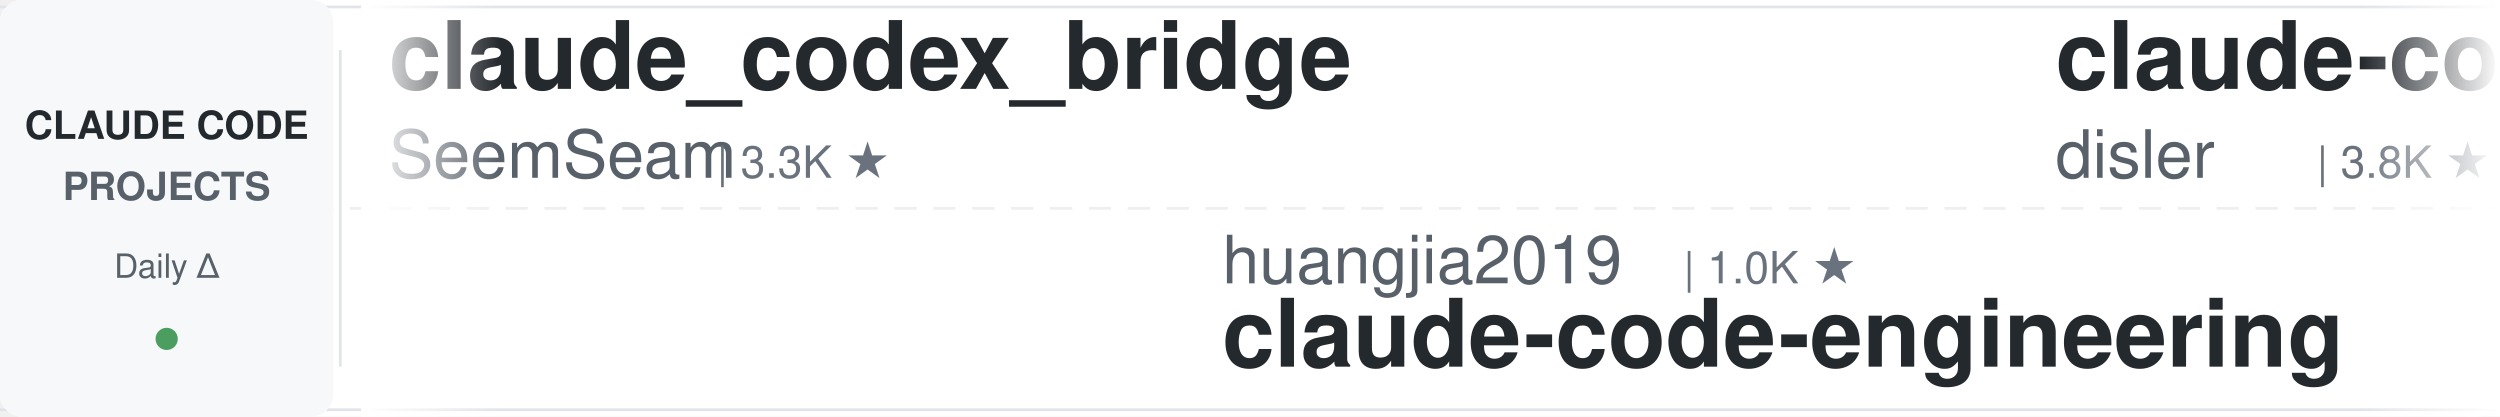
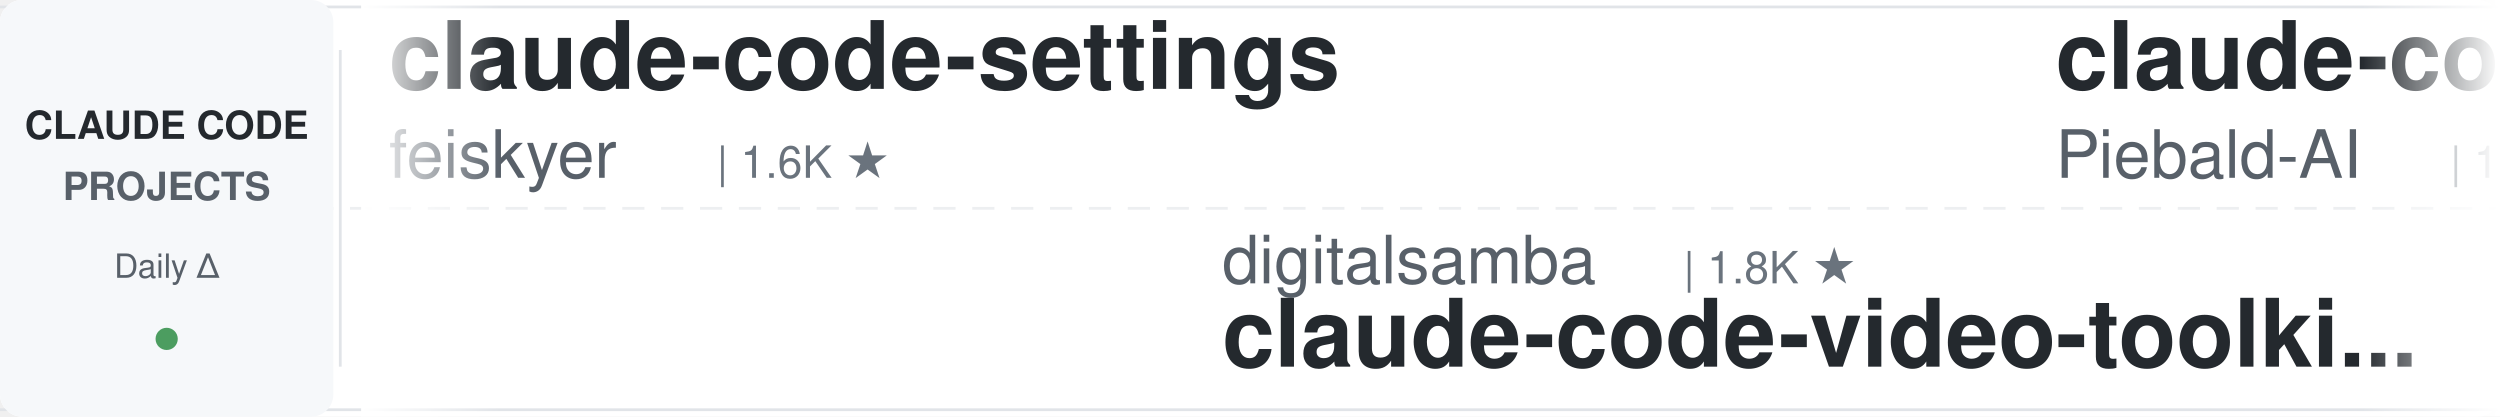
<svg xmlns="http://www.w3.org/2000/svg" width="900" height="150">
  <defs>
    <linearGradient id="leftFade" x1="0%" y1="0%" x2="100%" y2="0%">
      <stop offset="0%" style="stop-color:#ffffff;stop-opacity:1" />
      <stop offset="100%" style="stop-color:#ffffff;stop-opacity:0" />
    </linearGradient>
    <linearGradient id="rightFade" x1="0%" y1="0%" x2="100%" y2="0%">
      <stop offset="0%" style="stop-color:#ffffff;stop-opacity:0" />
      <stop offset="100%" style="stop-color:#ffffff;stop-opacity:1" />
    </linearGradient>
  </defs>
  <rect width="900" height="150" fill="#ffffff" rx="8" />
  <rect x="0" y="2" width="900" height="1" fill="#e1e4e8" />
  <rect x="0" y="147" width="900" height="1" fill="#e1e4e8" />
  <line x1="0" y1="75" x2="900" y2="75" stroke="#e1e4e8" stroke-width="1" stroke-dasharray="8 6" opacity="0.6" />
  <rect x="0" y="0" width="120" height="150" fill="#f6f8fa" rx="8" />
  <text x="60" y="50" font-family="-apple-system, BlinkMacSystemFont, 'Segoe UI', Helvetica, Arial, sans-serif" font-size="14" font-weight="600" fill="#24292e" text-anchor="middle">CLAUDE CODE</text>
  <text x="60" y="72" font-family="-apple-system, BlinkMacSystemFont, 'Segoe UI', Helvetica, Arial, sans-serif" font-size="14" font-weight="600" fill="#586069" text-anchor="middle">PROJECTS</text>
  <text x="60" y="100" font-family="-apple-system, BlinkMacSystemFont, 'Segoe UI', Helvetica, Arial, sans-serif" font-size="12" font-weight="500" fill="#586069" text-anchor="middle">Daily Δ</text>
  <circle cx="60" cy="122" r="4" fill="#22863a" opacity="0.8" />
  <rect x="122" y="18" width="1" height="114" fill="#e1e4e8" />
  <clipPath id="tickerClip">
    <rect x="130" y="0" width="770" height="150" />
  </clipPath>
  <g clip-path="url(#tickerClip)">
    <g id="tickerItems">
      <animateTransform attributeName="transform" attributeType="XML" type="translate" from="0 0" to="-3000 0" dur="54s" repeatCount="indefinite" />
      <g transform="translate(0, 0)">
-         <text x="140" y="32" font-family="-apple-system, BlinkMacSystemFont, 'Segoe UI', Helvetica, Arial, sans-serif" font-size="34" font-weight="600" fill="#24292e">claude_codex_bridge</text>
-         <text x="140" y="64" font-family="-apple-system, BlinkMacSystemFont, 'Segoe UI', Helvetica, Arial, sans-serif" font-size="24" font-weight="400" fill="#586069">SeemSeam</text>
-         <text x="258" y="64" font-family="-apple-system, BlinkMacSystemFont, 'Segoe UI', Helvetica, Arial, sans-serif" font-size="16" font-weight="500" fill="#6a737d">| 3.3K ★</text>
+         <text x="140" y="32" font-family="-apple-system, BlinkMacSystemFont, 'Segoe UI', Helvetica, Arial, sans-serif" font-size="34" font-weight="600" fill="#24292e">claude-code-settings</text>
+         <text x="140" y="64" font-family="-apple-system, BlinkMacSystemFont, 'Segoe UI', Helvetica, Arial, sans-serif" font-size="24" font-weight="400" fill="#586069">feiskyer</text>
+         <text x="258" y="64" font-family="-apple-system, BlinkMacSystemFont, 'Segoe UI', Helvetica, Arial, sans-serif" font-size="16" font-weight="500" fill="#6a737d">| 1.6K ★</text>
      </g>
      <g transform="translate(300, 0)">
+         <text x="140" y="102" font-family="-apple-system, BlinkMacSystemFont, 'Segoe UI', Helvetica, Arial, sans-serif" font-size="24" font-weight="400" fill="#586069">digitalsamba</text>
+         <text x="306" y="102" font-family="-apple-system, BlinkMacSystemFont, 'Segoe UI', Helvetica, Arial, sans-serif" font-size="16" font-weight="500" fill="#6a737d">| 1.8K ★</text>
+         <text x="140" y="132" font-family="-apple-system, BlinkMacSystemFont, 'Segoe UI', Helvetica, Arial, sans-serif" font-size="34" font-weight="600" fill="#24292e">claude-code-video-toolki...</text>
+       </g>
+       <g transform="translate(600, 0)">
+         <text x="140" y="32" font-family="-apple-system, BlinkMacSystemFont, 'Segoe UI', Helvetica, Arial, sans-serif" font-size="34" font-weight="600" fill="#24292e">claude-code-system-promp...</text>
+         <text x="140" y="64" font-family="-apple-system, BlinkMacSystemFont, 'Segoe UI', Helvetica, Arial, sans-serif" font-size="24" font-weight="400" fill="#586069">Piebald-AI</text>
+         <text x="282" y="64" font-family="-apple-system, BlinkMacSystemFont, 'Segoe UI', Helvetica, Arial, sans-serif" font-size="16" font-weight="500" fill="#6a737d">| 11.9K ★</text>
+       </g>
+       <g transform="translate(900, 0)">
+         <text x="140" y="102" font-family="-apple-system, BlinkMacSystemFont, 'Segoe UI', Helvetica, Arial, sans-serif" font-size="24" font-weight="400" fill="#586069">hangsman</text>
+         <text x="258" y="102" font-family="-apple-system, BlinkMacSystemFont, 'Segoe UI', Helvetica, Arial, sans-serif" font-size="16" font-weight="500" fill="#6a737d">| 787 ★</text>
+         <text x="140" y="132" font-family="-apple-system, BlinkMacSystemFont, 'Segoe UI', Helvetica, Arial, sans-serif" font-size="34" font-weight="600" fill="#24292e">claude-code-source</text>
+       </g>
+       <g transform="translate(1200, 0)">
+         <text x="140" y="32" font-family="-apple-system, BlinkMacSystemFont, 'Segoe UI', Helvetica, Arial, sans-serif" font-size="34" font-weight="600" fill="#24292e">my-claude-code-setup</text>
+         <text x="140" y="64" font-family="-apple-system, BlinkMacSystemFont, 'Segoe UI', Helvetica, Arial, sans-serif" font-size="24" font-weight="400" fill="#586069">centminmod</text>
+         <text x="282" y="64" font-family="-apple-system, BlinkMacSystemFont, 'Segoe UI', Helvetica, Arial, sans-serif" font-size="16" font-weight="500" fill="#6a737d">| 2.5K ★</text>
+       </g>
+       <g transform="translate(1500, 0)">
+         <text x="140" y="102" font-family="-apple-system, BlinkMacSystemFont, 'Segoe UI', Helvetica, Arial, sans-serif" font-size="24" font-weight="400" fill="#586069">luyao618</text>
+         <text x="258" y="102" font-family="-apple-system, BlinkMacSystemFont, 'Segoe UI', Helvetica, Arial, sans-serif" font-size="16" font-weight="500" fill="#6a737d">| 1.6K ★</text>
+         <text x="140" y="132" font-family="-apple-system, BlinkMacSystemFont, 'Segoe UI', Helvetica, Arial, sans-serif" font-size="34" font-weight="600" fill="#24292e">Claude-Code-Source-Study</text>
+       </g>
+       <g transform="translate(1800, 0)">
+         <text x="140" y="32" font-family="-apple-system, BlinkMacSystemFont, 'Segoe UI', Helvetica, Arial, sans-serif" font-size="34" font-weight="600" fill="#24292e">awesome-claude-code</text>
+         <text x="140" y="64" font-family="-apple-system, BlinkMacSystemFont, 'Segoe UI', Helvetica, Arial, sans-serif" font-size="24" font-weight="400" fill="#586069">jqueryscript</text>
+         <text x="306" y="64" font-family="-apple-system, BlinkMacSystemFont, 'Segoe UI', Helvetica, Arial, sans-serif" font-size="16" font-weight="500" fill="#6a737d">| 473 ★</text>
+       </g>
+       <g transform="translate(2100, 0)">
+         <text x="140" y="102" font-family="-apple-system, BlinkMacSystemFont, 'Segoe UI', Helvetica, Arial, sans-serif" font-size="24" font-weight="400" fill="#586069">Alishahryar1</text>
+         <text x="306" y="102" font-family="-apple-system, BlinkMacSystemFont, 'Segoe UI', Helvetica, Arial, sans-serif" font-size="16" font-weight="500" fill="#6a737d">| 41.6K ★</text>
+         <text x="140" y="132" font-family="-apple-system, BlinkMacSystemFont, 'Segoe UI', Helvetica, Arial, sans-serif" font-size="34" font-weight="600" fill="#24292e">free-claude-code</text>
+       </g>
+       <g transform="translate(2400, 0)">
+         <text x="140" y="32" font-family="-apple-system, BlinkMacSystemFont, 'Segoe UI', Helvetica, Arial, sans-serif" font-size="34" font-weight="600" fill="#24292e">claude-code-guide</text>
+         <text x="140" y="64" font-family="-apple-system, BlinkMacSystemFont, 'Segoe UI', Helvetica, Arial, sans-serif" font-size="24" font-weight="400" fill="#586069">Cranot</text>
+         <text x="234" y="64" font-family="-apple-system, BlinkMacSystemFont, 'Segoe UI', Helvetica, Arial, sans-serif" font-size="16" font-weight="500" fill="#6a737d">| 2.8K ★</text>
+       </g>
+       <g transform="translate(2700, 0)">
        <text x="140" y="102" font-family="-apple-system, BlinkMacSystemFont, 'Segoe UI', Helvetica, Arial, sans-serif" font-size="24" font-weight="400" fill="#586069">huangjia2019</text>
        <text x="306" y="102" font-family="-apple-system, BlinkMacSystemFont, 'Segoe UI', Helvetica, Arial, sans-serif" font-size="16" font-weight="500" fill="#6a737d">| 1.0K ★</text>
        <text x="140" y="132" font-family="-apple-system, BlinkMacSystemFont, 'Segoe UI', Helvetica, Arial, sans-serif" font-size="34" font-weight="600" fill="#24292e">claude-code-engineering</text>
      </g>
-       <g transform="translate(600, 0)">
-         <text x="140" y="32" font-family="-apple-system, BlinkMacSystemFont, 'Segoe UI', Helvetica, Arial, sans-serif" font-size="34" font-weight="600" fill="#24292e">claude-code-hooks-master...</text>
-         <text x="140" y="64" font-family="-apple-system, BlinkMacSystemFont, 'Segoe UI', Helvetica, Arial, sans-serif" font-size="24" font-weight="400" fill="#586069">disler</text>
-         <text x="234" y="64" font-family="-apple-system, BlinkMacSystemFont, 'Segoe UI', Helvetica, Arial, sans-serif" font-size="16" font-weight="500" fill="#6a737d">| 3.8K ★</text>
+       <g transform="translate(3000, 0)">
+         <text x="140" y="32" font-family="-apple-system, BlinkMacSystemFont, 'Segoe UI', Helvetica, Arial, sans-serif" font-size="34" font-weight="600" fill="#24292e">claude-code-settings</text>
+         <text x="140" y="64" font-family="-apple-system, BlinkMacSystemFont, 'Segoe UI', Helvetica, Arial, sans-serif" font-size="24" font-weight="400" fill="#586069">feiskyer</text>
+         <text x="258" y="64" font-family="-apple-system, BlinkMacSystemFont, 'Segoe UI', Helvetica, Arial, sans-serif" font-size="16" font-weight="500" fill="#6a737d">| 1.6K ★</text>
      </g>
-       <g transform="translate(900, 0)">
-         <text x="140" y="102" font-family="-apple-system, BlinkMacSystemFont, 'Segoe UI', Helvetica, Arial, sans-serif" font-size="24" font-weight="400" fill="#586069">1rgs</text>
-         <text x="210" y="102" font-family="-apple-system, BlinkMacSystemFont, 'Segoe UI', Helvetica, Arial, sans-serif" font-size="16" font-weight="500" fill="#6a737d">| 3.7K ★</text>
-         <text x="140" y="132" font-family="-apple-system, BlinkMacSystemFont, 'Segoe UI', Helvetica, Arial, sans-serif" font-size="34" font-weight="600" fill="#24292e">claude-code-proxy</text>
+       <g transform="translate(3300, 0)">
+         <text x="140" y="102" font-family="-apple-system, BlinkMacSystemFont, 'Segoe UI', Helvetica, Arial, sans-serif" font-size="24" font-weight="400" fill="#586069">digitalsamba</text>
+         <text x="306" y="102" font-family="-apple-system, BlinkMacSystemFont, 'Segoe UI', Helvetica, Arial, sans-serif" font-size="16" font-weight="500" fill="#6a737d">| 1.8K ★</text>
+         <text x="140" y="132" font-family="-apple-system, BlinkMacSystemFont, 'Segoe UI', Helvetica, Arial, sans-serif" font-size="34" font-weight="600" fill="#24292e">claude-code-video-toolki...</text>
      </g>
-       <g transform="translate(1200, 0)">
-         <text x="140" y="32" font-family="-apple-system, BlinkMacSystemFont, 'Segoe UI', Helvetica, Arial, sans-serif" font-size="34" font-weight="600" fill="#24292e">awesome-claude-code</text>
-         <text x="140" y="64" font-family="-apple-system, BlinkMacSystemFont, 'Segoe UI', Helvetica, Arial, sans-serif" font-size="24" font-weight="400" fill="#586069">jqueryscript</text>
-         <text x="306" y="64" font-family="-apple-system, BlinkMacSystemFont, 'Segoe UI', Helvetica, Arial, sans-serif" font-size="16" font-weight="500" fill="#6a737d">| 472 ★</text>
+       <g transform="translate(3600, 0)">
+         <text x="140" y="32" font-family="-apple-system, BlinkMacSystemFont, 'Segoe UI', Helvetica, Arial, sans-serif" font-size="34" font-weight="600" fill="#24292e">claude-code-system-promp...</text>
+         <text x="140" y="64" font-family="-apple-system, BlinkMacSystemFont, 'Segoe UI', Helvetica, Arial, sans-serif" font-size="24" font-weight="400" fill="#586069">Piebald-AI</text>
+         <text x="282" y="64" font-family="-apple-system, BlinkMacSystemFont, 'Segoe UI', Helvetica, Arial, sans-serif" font-size="16" font-weight="500" fill="#6a737d">| 11.9K ★</text>
      </g>
-       <g transform="translate(1500, 0)">
+       <g transform="translate(3900, 0)">
        <text x="140" y="102" font-family="-apple-system, BlinkMacSystemFont, 'Segoe UI', Helvetica, Arial, sans-serif" font-size="24" font-weight="400" fill="#586069">hangsman</text>
        <text x="258" y="102" font-family="-apple-system, BlinkMacSystemFont, 'Segoe UI', Helvetica, Arial, sans-serif" font-size="16" font-weight="500" fill="#6a737d">| 787 ★</text>
        <text x="140" y="132" font-family="-apple-system, BlinkMacSystemFont, 'Segoe UI', Helvetica, Arial, sans-serif" font-size="34" font-weight="600" fill="#24292e">claude-code-source</text>
-       </g>
-       <g transform="translate(1800, 0)">
-         <text x="140" y="32" font-family="-apple-system, BlinkMacSystemFont, 'Segoe UI', Helvetica, Arial, sans-serif" font-size="34" font-weight="600" fill="#24292e">claude-code-infrastructu...</text>
-         <text x="140" y="64" font-family="-apple-system, BlinkMacSystemFont, 'Segoe UI', Helvetica, Arial, sans-serif" font-size="24" font-weight="400" fill="#586069">diet103</text>
-         <text x="246" y="64" font-family="-apple-system, BlinkMacSystemFont, 'Segoe UI', Helvetica, Arial, sans-serif" font-size="16" font-weight="500" fill="#6a737d">| 10.0K ★</text>
-       </g>
-       <g transform="translate(2100, 0)">
-         <text x="140" y="102" font-family="-apple-system, BlinkMacSystemFont, 'Segoe UI', Helvetica, Arial, sans-serif" font-size="24" font-weight="400" fill="#586069">krusemediallc</text>
-         <text x="318" y="102" font-family="-apple-system, BlinkMacSystemFont, 'Segoe UI', Helvetica, Arial, sans-serif" font-size="16" font-weight="500" fill="#6a737d">| 1.0K ★</text>
-         <text x="140" y="132" font-family="-apple-system, BlinkMacSystemFont, 'Segoe UI', Helvetica, Arial, sans-serif" font-size="34" font-weight="600" fill="#24292e">arcads-claude-code</text>
-       </g>
-       <g transform="translate(2400, 0)">
-         <text x="140" y="32" font-family="-apple-system, BlinkMacSystemFont, 'Segoe UI', Helvetica, Arial, sans-serif" font-size="34" font-weight="600" fill="#24292e">claude_code_src</text>
-         <text x="140" y="64" font-family="-apple-system, BlinkMacSystemFont, 'Segoe UI', Helvetica, Arial, sans-serif" font-size="24" font-weight="400" fill="#586069">ponponon</text>
-         <text x="258" y="64" font-family="-apple-system, BlinkMacSystemFont, 'Segoe UI', Helvetica, Arial, sans-serif" font-size="16" font-weight="500" fill="#6a737d">| 2.3K ★</text>
-       </g>
-       <g transform="translate(2700, 0)">
-         <text x="140" y="102" font-family="-apple-system, BlinkMacSystemFont, 'Segoe UI', Helvetica, Arial, sans-serif" font-size="24" font-weight="400" fill="#586069">OneRedOak</text>
-         <text x="270" y="102" font-family="-apple-system, BlinkMacSystemFont, 'Segoe UI', Helvetica, Arial, sans-serif" font-size="16" font-weight="500" fill="#6a737d">| 3.9K ★</text>
-         <text x="140" y="132" font-family="-apple-system, BlinkMacSystemFont, 'Segoe UI', Helvetica, Arial, sans-serif" font-size="34" font-weight="600" fill="#24292e">claude-code-workflows</text>
-       </g>
-       <g transform="translate(3000, 0)">
-         <text x="140" y="32" font-family="-apple-system, BlinkMacSystemFont, 'Segoe UI', Helvetica, Arial, sans-serif" font-size="34" font-weight="600" fill="#24292e">claude_codex_bridge</text>
-         <text x="140" y="64" font-family="-apple-system, BlinkMacSystemFont, 'Segoe UI', Helvetica, Arial, sans-serif" font-size="24" font-weight="400" fill="#586069">SeemSeam</text>
-         <text x="258" y="64" font-family="-apple-system, BlinkMacSystemFont, 'Segoe UI', Helvetica, Arial, sans-serif" font-size="16" font-weight="500" fill="#6a737d">| 3.3K ★</text>
-       </g>
-       <g transform="translate(3300, 0)">
-         <text x="140" y="102" font-family="-apple-system, BlinkMacSystemFont, 'Segoe UI', Helvetica, Arial, sans-serif" font-size="24" font-weight="400" fill="#586069">huangjia2019</text>
-         <text x="306" y="102" font-family="-apple-system, BlinkMacSystemFont, 'Segoe UI', Helvetica, Arial, sans-serif" font-size="16" font-weight="500" fill="#6a737d">| 1.0K ★</text>
-         <text x="140" y="132" font-family="-apple-system, BlinkMacSystemFont, 'Segoe UI', Helvetica, Arial, sans-serif" font-size="34" font-weight="600" fill="#24292e">claude-code-engineering</text>
-       </g>
-       <g transform="translate(3600, 0)">
-         <text x="140" y="32" font-family="-apple-system, BlinkMacSystemFont, 'Segoe UI', Helvetica, Arial, sans-serif" font-size="34" font-weight="600" fill="#24292e">claude-code-hooks-master...</text>
-         <text x="140" y="64" font-family="-apple-system, BlinkMacSystemFont, 'Segoe UI', Helvetica, Arial, sans-serif" font-size="24" font-weight="400" fill="#586069">disler</text>
-         <text x="234" y="64" font-family="-apple-system, BlinkMacSystemFont, 'Segoe UI', Helvetica, Arial, sans-serif" font-size="16" font-weight="500" fill="#6a737d">| 3.8K ★</text>
-       </g>
-       <g transform="translate(3900, 0)">
-         <text x="140" y="102" font-family="-apple-system, BlinkMacSystemFont, 'Segoe UI', Helvetica, Arial, sans-serif" font-size="24" font-weight="400" fill="#586069">1rgs</text>
-         <text x="210" y="102" font-family="-apple-system, BlinkMacSystemFont, 'Segoe UI', Helvetica, Arial, sans-serif" font-size="16" font-weight="500" fill="#6a737d">| 3.7K ★</text>
-         <text x="140" y="132" font-family="-apple-system, BlinkMacSystemFont, 'Segoe UI', Helvetica, Arial, sans-serif" font-size="34" font-weight="600" fill="#24292e">claude-code-proxy</text>
      </g>
    </g>
  </g>
  <rect x="130" y="0" width="50" height="150" fill="url(#leftFade)" />
  <rect x="850" y="0" width="50" height="150" fill="url(#rightFade)" />
</svg>
